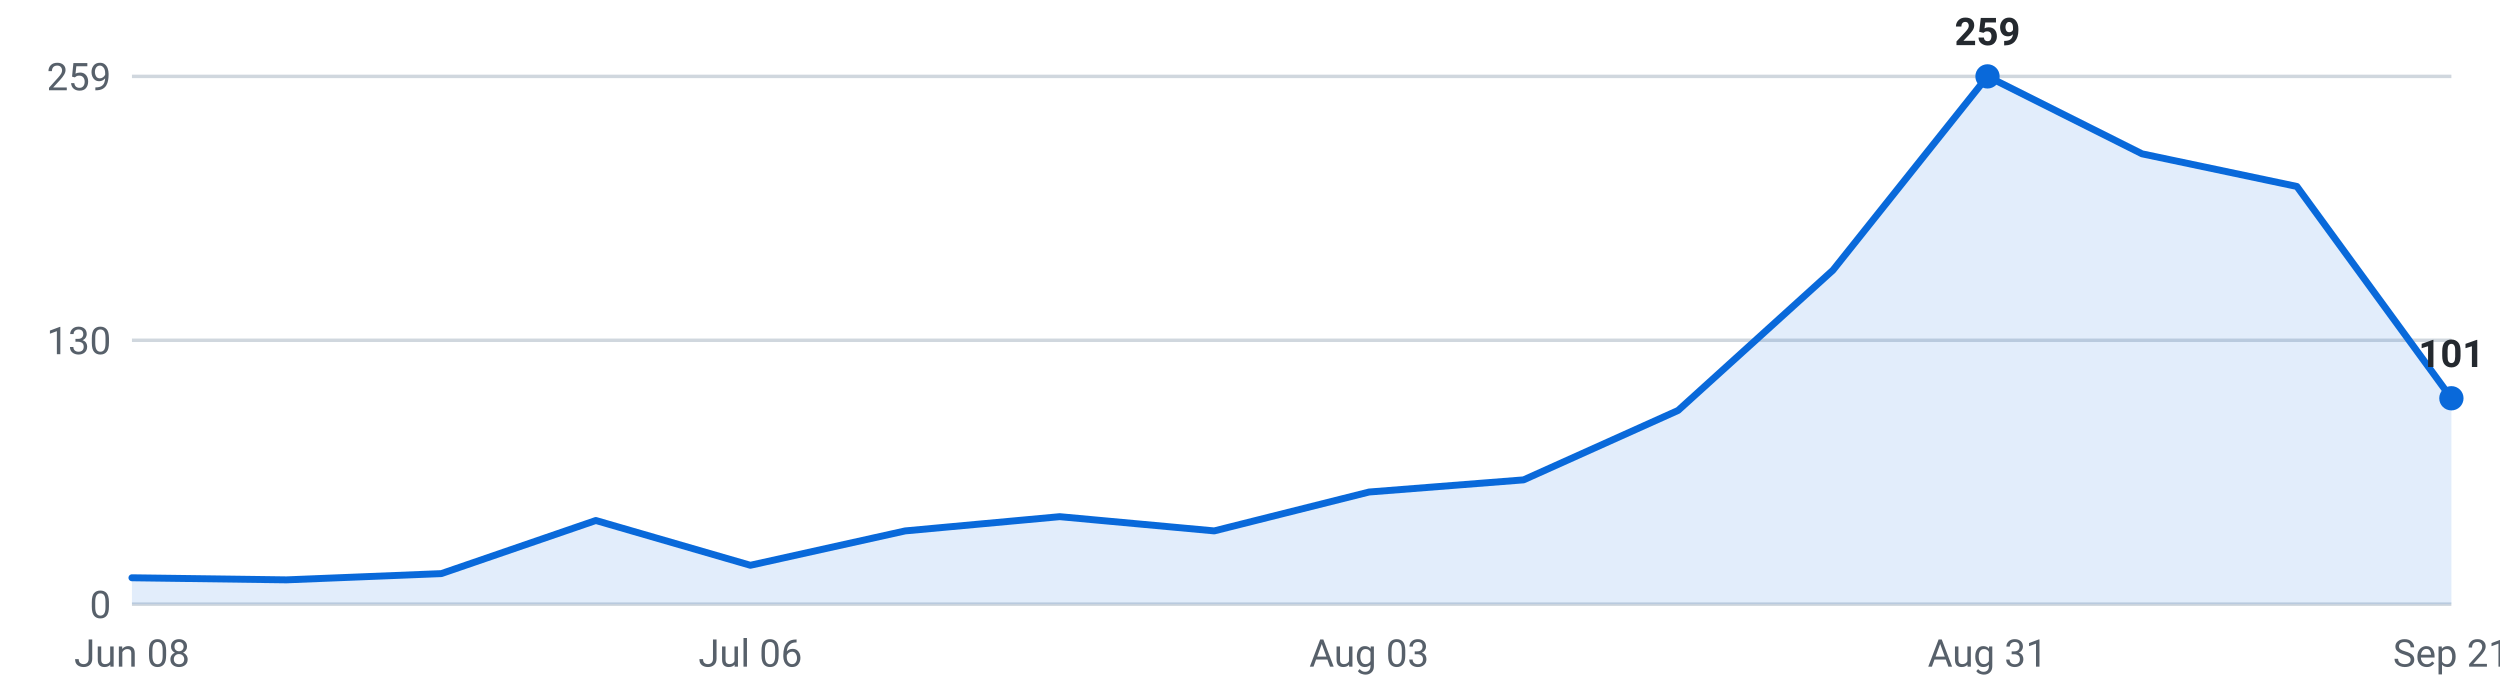
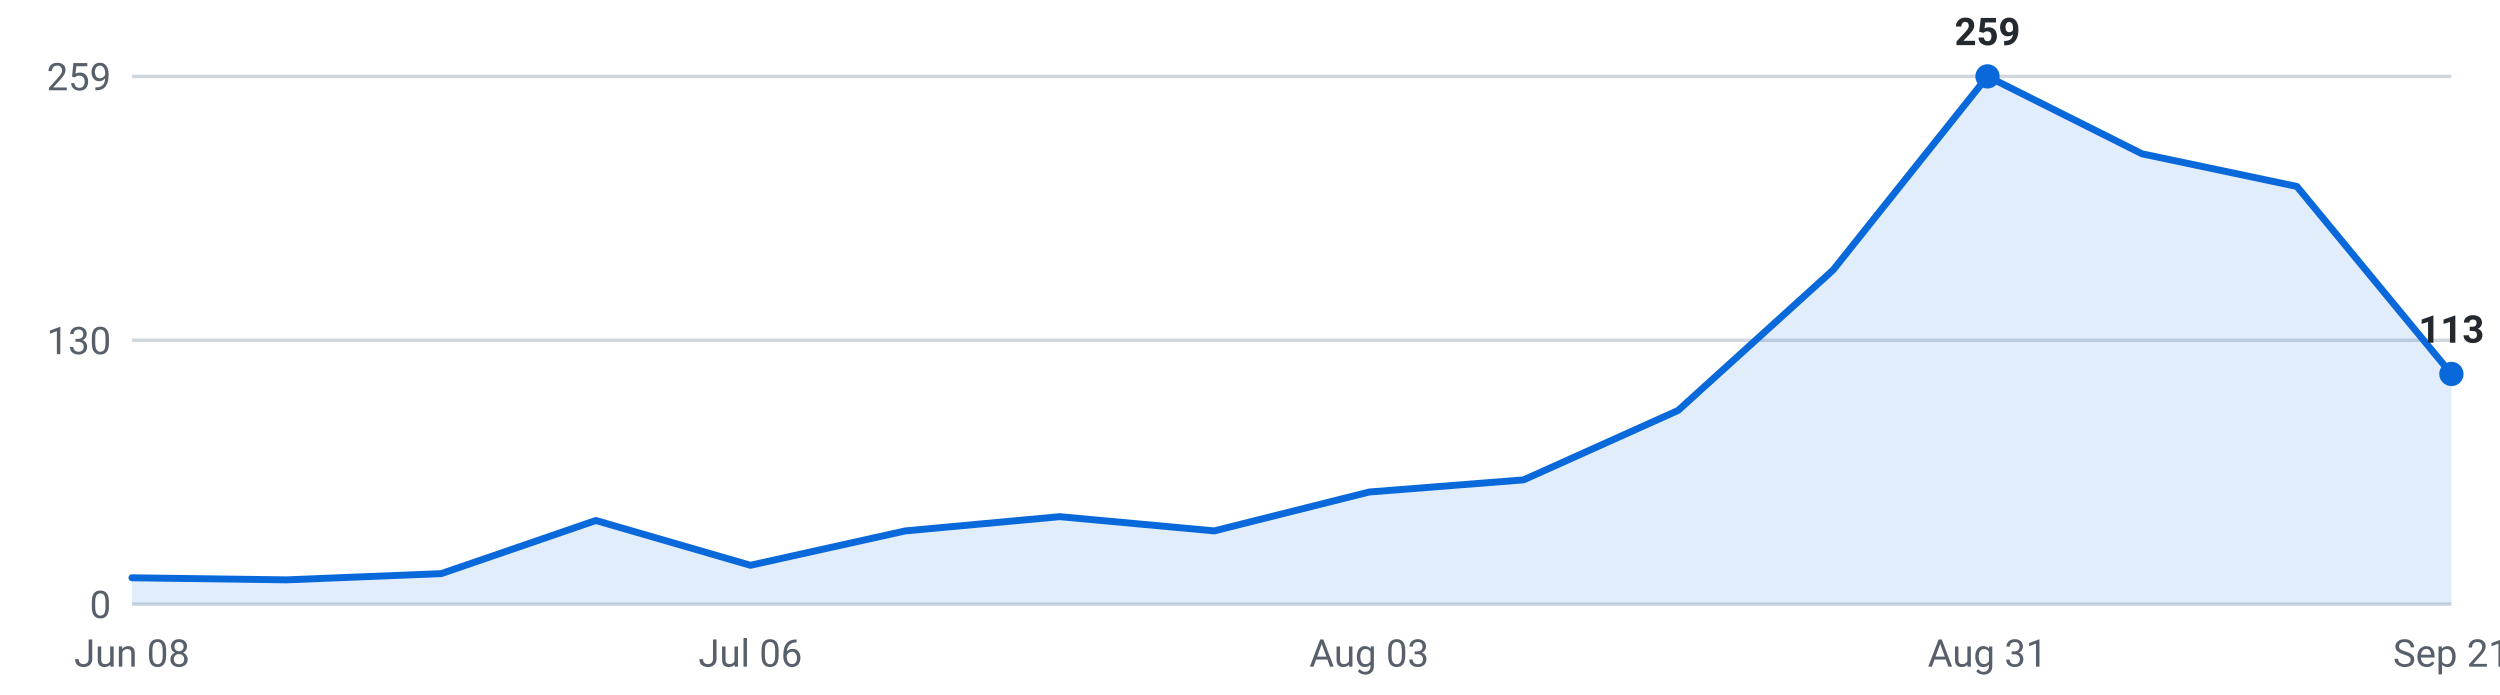
<svg xmlns="http://www.w3.org/2000/svg" viewBox="0 0 720 200" width="720" height="200" role="img" aria-label="Internships posted per week, last 16 weeks">
  <g font-family="-apple-system,Segoe UI,Roboto,sans-serif" font-size="11">
    <line x1="38" y1="174.0" x2="706" y2="174.0" stroke="#d0d7de" stroke-width="1" />
    <text x="32" y="178.0" text-anchor="end" fill="#57606a">0</text>
    <line x1="38" y1="98.0" x2="706" y2="98.0" stroke="#d0d7de" stroke-width="1" />
    <text x="32" y="102.0" text-anchor="end" fill="#57606a">130</text>
    <line x1="38" y1="22.0" x2="706" y2="22.0" stroke="#d0d7de" stroke-width="1" />
    <text x="32" y="26.0" text-anchor="end" fill="#57606a">259</text>
-     <path d="M38.0,174 L38.0,166.4 L82.5,167.0 L127.1,165.2 L171.6,149.9 L216.1,162.8 L260.7,152.9 L305.2,148.8 L349.7,152.9 L394.3,141.7 L438.8,138.2 L483.3,118.2 L527.9,77.8 L572.4,22.0 L616.9,44.3 L661.5,53.7 L706.0,114.7 L706.0,174 Z" fill="#0969da" fill-opacity="0.12" />
-     <polyline points="38.0,166.4 82.5,167.0 127.1,165.2 171.6,149.9 216.1,162.8 260.7,152.9 305.2,148.8 349.7,152.9 394.3,141.7 438.8,138.2 483.3,118.2 527.9,77.8 572.4,22.0 616.9,44.3 661.5,53.7 706.0,114.7" fill="none" stroke="#0969da" stroke-width="2" stroke-linejoin="round" stroke-linecap="round" />
+     <path d="M38.0,174 L38.0,166.4 L82.5,167.0 L127.1,165.2 L171.6,149.9 L216.1,162.8 L260.7,152.9 L305.2,148.8 L349.7,152.9 L394.3,141.7 L438.8,138.2 L483.3,118.2 L527.9,77.8 L572.4,22.0 L616.9,44.3 L661.5,53.7 L706.0,107.7 L706.0,174 Z" fill="#0969da" fill-opacity="0.12" />
+     <polyline points="38.0,166.4 82.5,167.0 127.1,165.2 171.6,149.9 216.1,162.8 260.7,152.9 305.2,148.8 349.7,152.9 394.3,141.7 438.8,138.2 483.3,118.2 527.9,77.8 572.4,22.0 616.9,44.3 661.5,53.7 706.0,107.7" fill="none" stroke="#0969da" stroke-width="2" stroke-linejoin="round" stroke-linecap="round" />
    <circle cx="572.4" cy="22.0" r="3.5" fill="#0969da" />
    <text x="572.4" y="13.0" text-anchor="middle" fill="#24292f" font-weight="600">259</text>
-     <circle cx="706.0" cy="114.7" r="3.5" fill="#0969da" />
-     <text x="706.0" y="105.7" text-anchor="middle" fill="#24292f" font-weight="600">101</text>
+     <circle cx="706.0" cy="107.7" r="3.5" fill="#0969da" />
+     <text x="706.0" y="98.7" text-anchor="middle" fill="#24292f" font-weight="600">113</text>
    <text x="38.0" y="192" text-anchor="middle" fill="#57606a">Jun 08</text>
    <text x="216.1" y="192" text-anchor="middle" fill="#57606a">Jul 06</text>
    <text x="394.3" y="192" text-anchor="middle" fill="#57606a">Aug 03</text>
    <text x="572.4" y="192" text-anchor="middle" fill="#57606a">Aug 31</text>
    <text x="706.0" y="192" text-anchor="middle" fill="#57606a">Sep 21</text>
  </g>
</svg>
